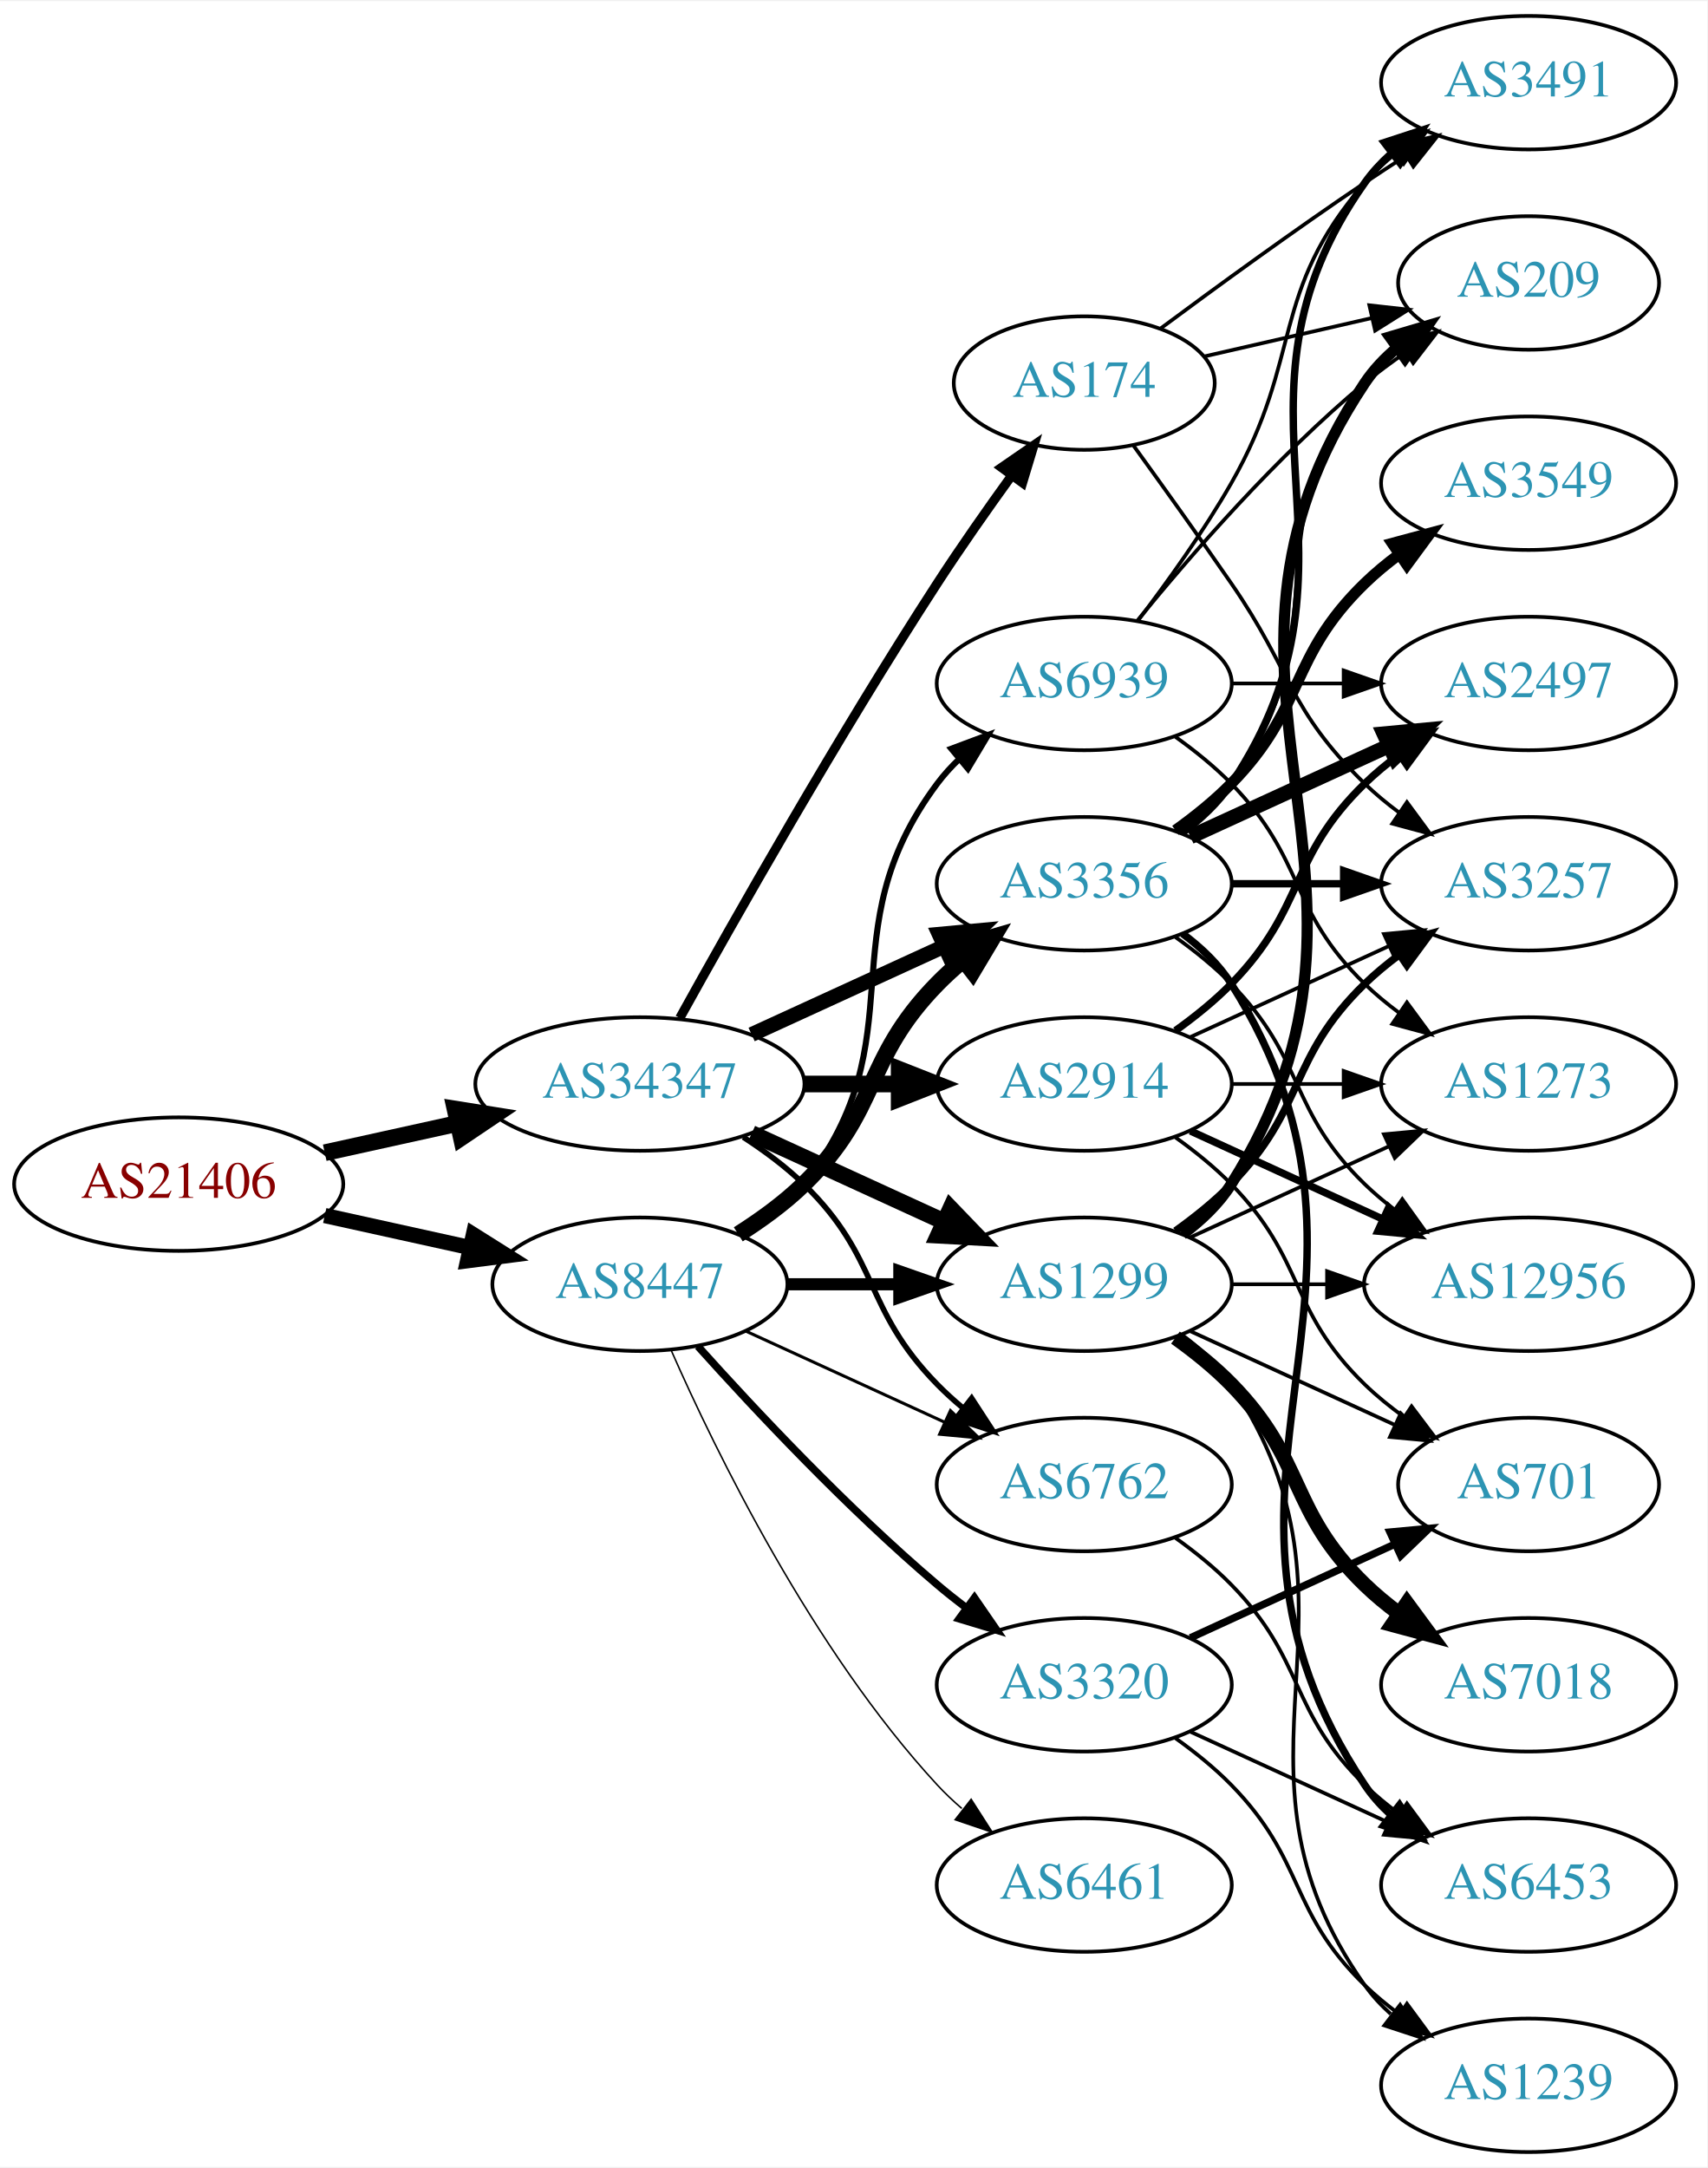
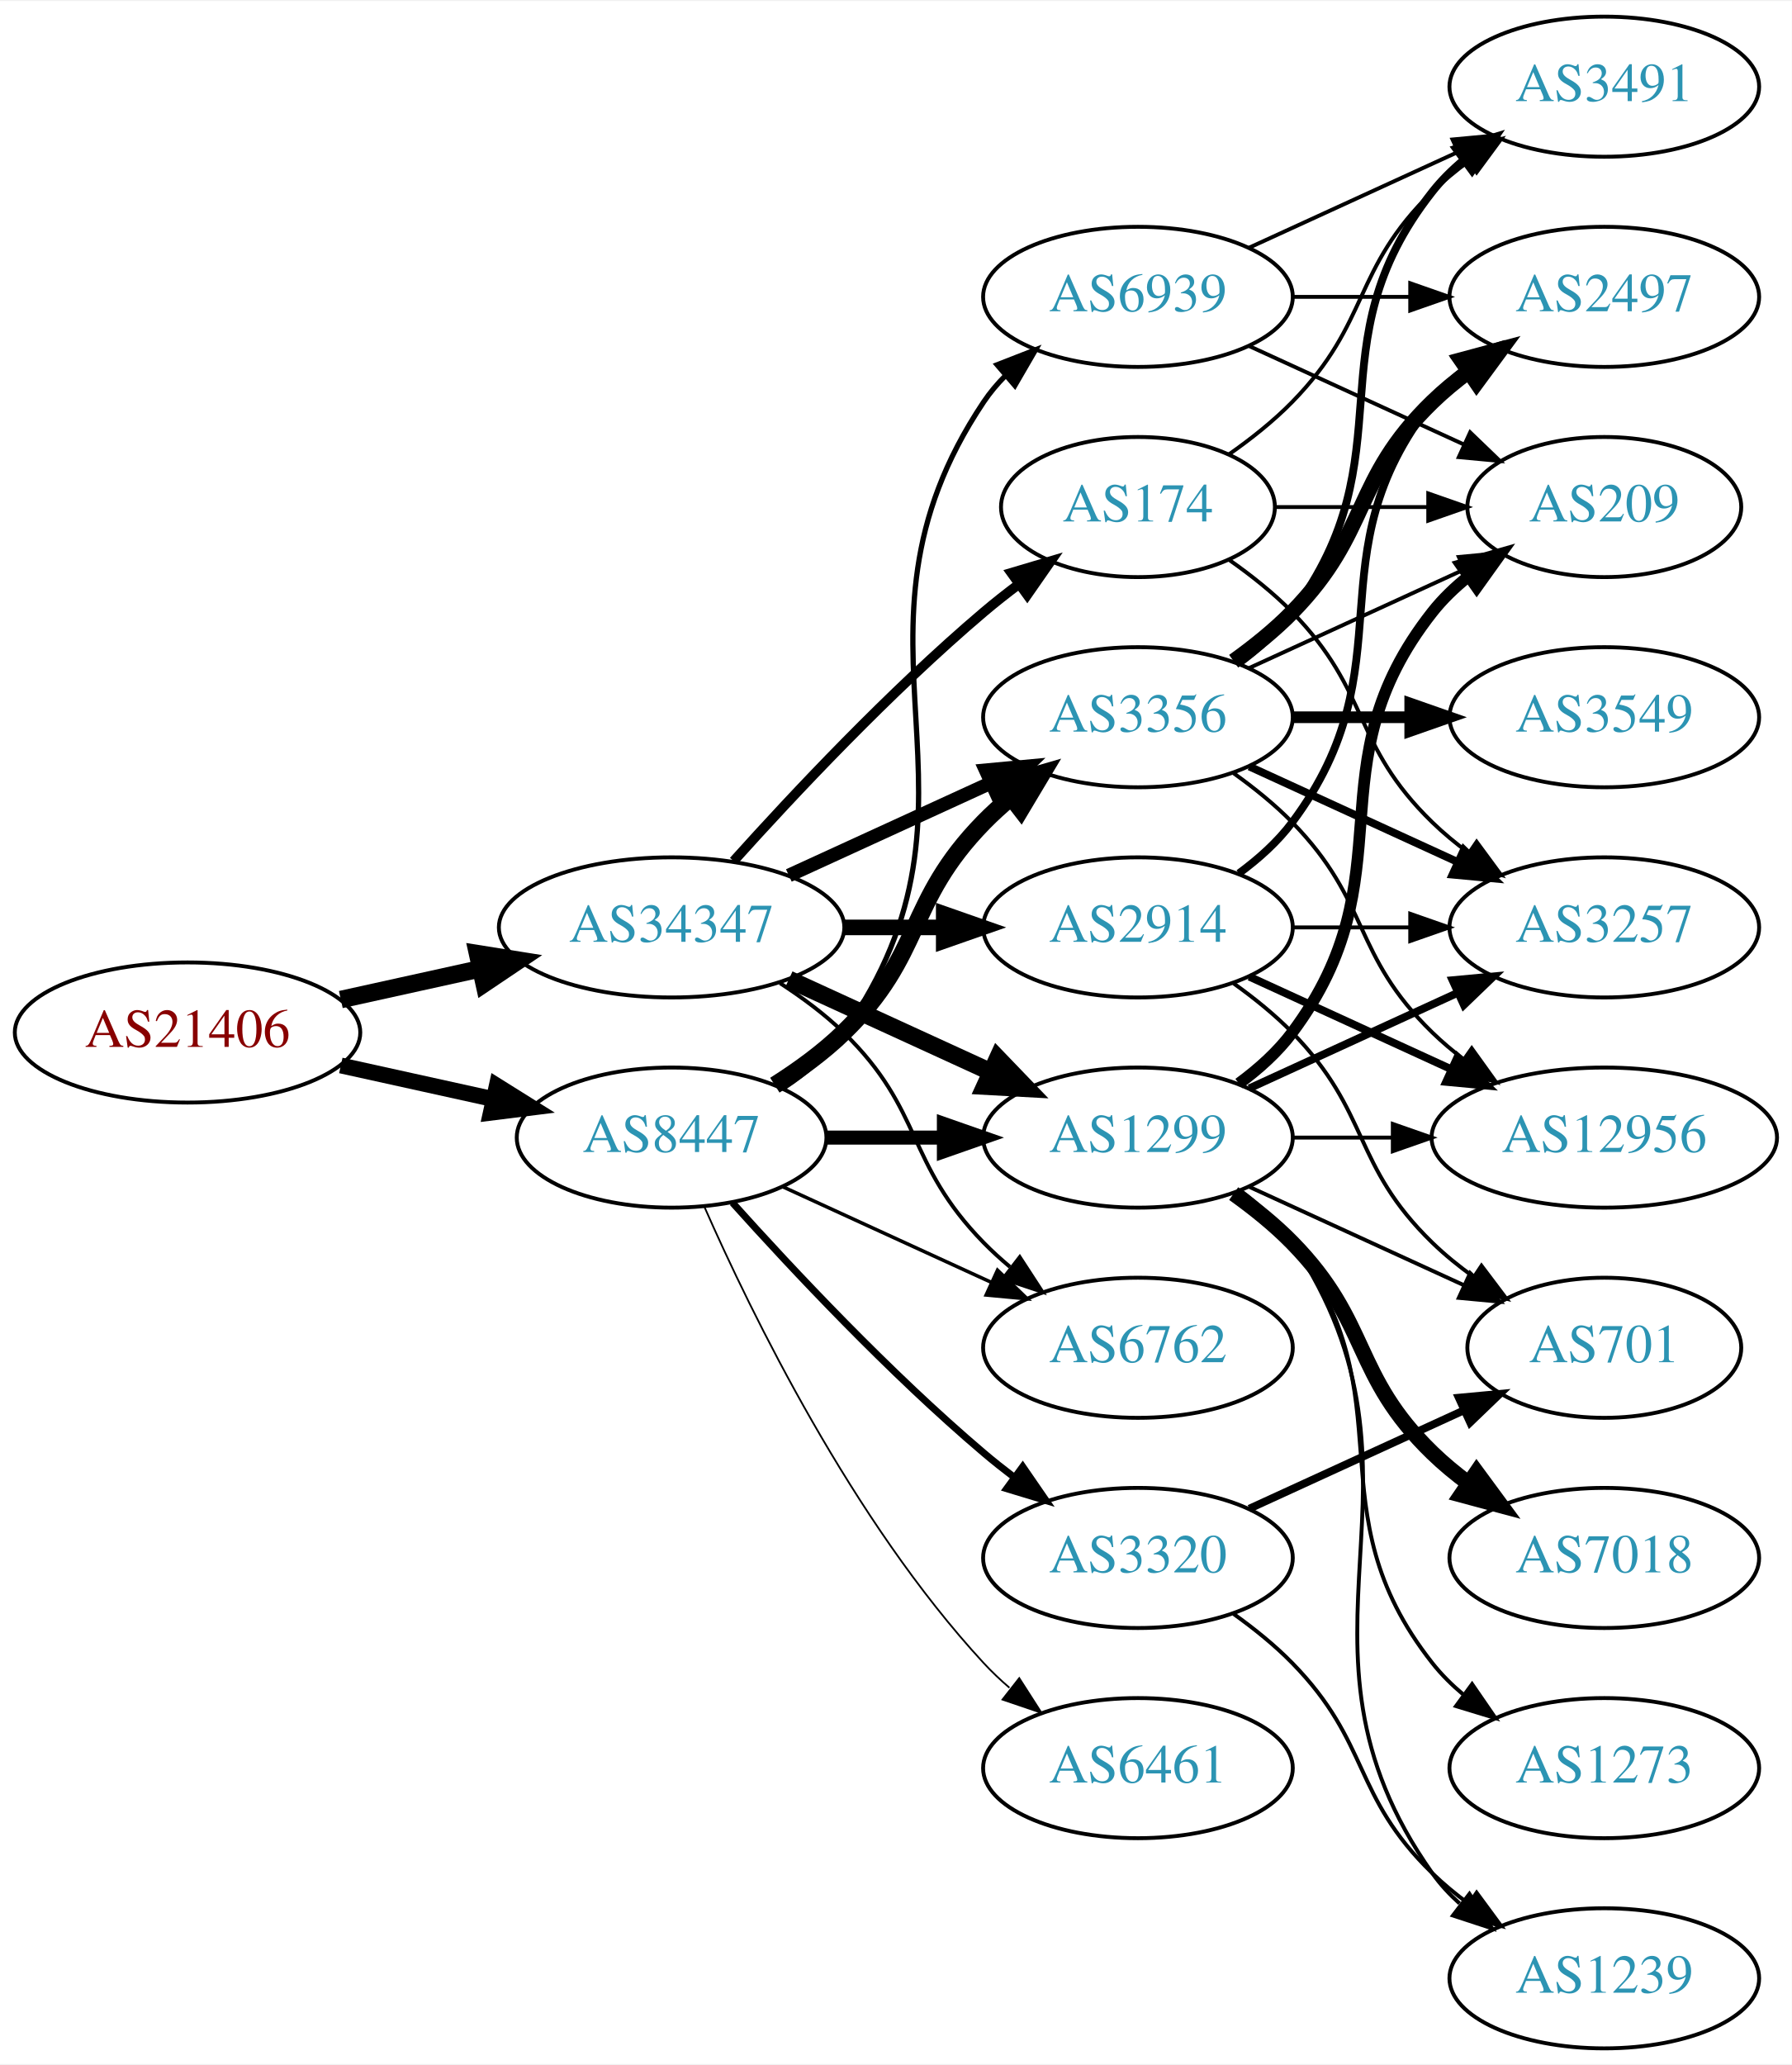
- <svg xmlns="http://www.w3.org/2000/svg" xmlns:xlink="http://www.w3.org/1999/xlink" width="460pt" height="584pt" viewBox="0.00 0.00 460.47 584.00">
-   <g id="graph0" class="graph" transform="scale(1 1) rotate(0) translate(4 580)">
-     <polygon fill="white" stroke="none" points="-4,4 -4,-580 456.469,-580 456.469,4 -4,4" />
+ <svg xmlns="http://www.w3.org/2000/svg" xmlns:xlink="http://www.w3.org/1999/xlink" width="460pt" height="530pt" viewBox="0.00 0.00 460.47 530.00">
+   <g id="graph0" class="graph" transform="scale(1 1) rotate(0) translate(4 526)">
+     <polygon fill="white" stroke="none" points="-4,4 -4,-526 456.469,-526 456.469,4 -4,4" />
    <g id="node1" class="node">
      <g id="a_node1">
        <a xlink:href="/asn/21406" xlink:title="AS21406 ~ D. Swarovski KG [AT]">
          <ellipse fill="#ffffff" stroke="black" cx="44.196" cy="-261" rx="44.393" ry="18" />
          <text text-anchor="middle" x="44.196" y="-257.3" font-family="Times,serif" font-size="14.00" fill="#880000">AS21406</text>
        </a>
      </g>
    </g>
    <g id="node2" class="node">
      <g id="a_node2">
        <a xlink:href="/asn/8447" xlink:title="AS8447 ~ A1 Telekom Austria AG [AT]">
          <ellipse fill="#ffffff" stroke="black" cx="168.588" cy="-234" rx="39.794" ry="18" />
          <text text-anchor="middle" x="168.588" y="-230.3" font-family="Times,serif" font-size="14.00" fill="#2c94b3">AS8447</text>
        </a>
      </g>
    </g>
    <g id="edge1" class="edge">
-       <path fill="none" stroke="black" stroke-width="4.103" d="M83.586,-252.531C95.977,-249.798 109.824,-246.743 122.644,-243.915" />
-       <polygon fill="black" stroke="black" stroke-width="4.103" points="123.667,-247.366 132.659,-241.705 122.12,-240.354 123.667,-247.366" />
+       <path fill="none" stroke="black" stroke-width="4.065" d="M83.586,-252.531C95.977,-249.798 109.824,-246.743 122.644,-243.915" />
+       <polygon fill="black" stroke="black" stroke-width="4.065" points="123.66,-247.333 132.659,-241.705 122.128,-240.387 123.66,-247.333" />
    </g>
    <g id="node3" class="node">
      <g id="a_node3">
        <a xlink:href="/asn/34347" xlink:title="AS34347 ~ Stadtwerke Hall in Tirol GmbH [AT]">
          <ellipse fill="#ffffff" stroke="black" cx="168.588" cy="-288" rx="44.393" ry="18" />
          <text text-anchor="middle" x="168.588" y="-284.3" font-family="Times,serif" font-size="14.00" fill="#2c94b3">AS34347</text>
        </a>
      </g>
    </g>
    <g id="edge2" class="edge">
      <path fill="none" stroke="black" stroke-width="4.5" d="M83.586,-269.469C94.978,-271.982 107.6,-274.767 119.525,-277.397" />
      <polygon fill="black" stroke="black" stroke-width="4.5" points="118.721,-281.252 129.335,-279.561 120.418,-273.562 118.721,-281.252" />
    </g>
    <g id="node4" class="node">
      <g id="a_node4">
        <a xlink:href="/asn/3356" xlink:title="AS3356 ~ Level 3 Parent, LLC [US]">
          <ellipse fill="#ffffff" stroke="black" cx="288.431" cy="-342" rx="39.794" ry="18" />
          <text text-anchor="middle" x="288.431" y="-338.3" font-family="Times,serif" font-size="14.00" fill="#2c94b3">AS3356</text>
        </a>
      </g>
    </g>
    <g id="edge3" class="edge">
      <path fill="none" stroke="black" stroke-width="4.5" d="M195.117,-247.462C201.28,-251.362 207.582,-255.948 212.784,-261 233.478,-281.094 228.612,-294.383 248.784,-315 250.877,-317.139 253.161,-319.218 255.537,-321.21" />
      <polygon fill="black" stroke="black" stroke-width="4.5" points="253.513,-324.621 263.837,-327.611 258.323,-318.386 253.513,-324.621" />
    </g>
    <g id="node5" class="node">
      <g id="a_node5">
        <a xlink:href="/asn/1299" xlink:title="AS1299 ~ Telia Carrier [EU]">
          <ellipse fill="#ffffff" stroke="black" cx="288.431" cy="-234" rx="39.794" ry="18" />
          <text text-anchor="middle" x="288.431" y="-230.3" font-family="Times,serif" font-size="14.00" fill="#2c94b3">AS1299</text>
        </a>
      </g>
    </g>
    <g id="edge4" class="edge">
-       <path fill="none" stroke="black" stroke-width="3.273" d="M208.501,-234C218.054,-234 228.404,-234 238.367,-234" />
-       <polygon fill="black" stroke="black" stroke-width="3.273" points="238.559,-237.5 248.559,-234 238.559,-230.5 238.559,-237.5" />
+       <path fill="none" stroke="black" stroke-width="3.6" d="M208.501,-234C218.054,-234 228.404,-234 238.367,-234" />
+       <polygon fill="black" stroke="black" stroke-width="3.6" points="238.559,-237.5 248.559,-234 238.559,-230.5 238.559,-237.5" />
    </g>
    <g id="node6" class="node">
      <g id="a_node6">
-         <a xlink:href="/asn/6762" xlink:title="AS6762 ~ TELECOM ITALIA SPARKLE S.p.A. [IT]">
-           <ellipse fill="#ffffff" stroke="black" cx="288.431" cy="-180" rx="39.794" ry="18" />
-           <text text-anchor="middle" x="288.431" y="-176.3" font-family="Times,serif" font-size="14.00" fill="#2c94b3">AS6762</text>
+         <a xlink:href="/asn/6461" xlink:title="AS6461 ~ Zayo Bandwidth [US]">
+           <ellipse fill="#ffffff" stroke="black" cx="288.431" cy="-72" rx="39.794" ry="18" />
+           <text text-anchor="middle" x="288.431" y="-68.3" font-family="Times,serif" font-size="14.00" fill="#2c94b3">AS6461</text>
        </a>
      </g>
    </g>
    <g id="edge5" class="edge">
-       <path fill="none" stroke="black" stroke-width="0.818" d="M197.217,-221.339C213.174,-214.027 233.445,-204.739 250.727,-196.819" />
-       <polygon fill="black" stroke="black" stroke-width="0.818" points="252.342,-199.929 259.975,-192.581 249.426,-193.565 252.342,-199.929" />
+       <path fill="none" stroke="black" stroke-width="0.45" d="M177.004,-216.239C189.072,-188.817 215.044,-135.527 248.784,-99 250.815,-96.802 253.054,-94.681 255.4,-92.66" />
+       <polygon fill="black" stroke="black" stroke-width="0.45" points="257.927,-95.126 263.644,-86.206 253.612,-89.614 257.927,-95.126" />
    </g>
    <g id="node7" class="node">
      <g id="a_node7">
        <a xlink:href="/asn/3320" xlink:title="AS3320 ~ DTAG [DE]">
          <ellipse fill="#ffffff" stroke="black" cx="288.431" cy="-126" rx="39.794" ry="18" />
          <text text-anchor="middle" x="288.431" y="-122.3" font-family="Times,serif" font-size="14.00" fill="#2c94b3">AS3320</text>
        </a>
      </g>
    </g>
    <g id="edge6" class="edge">
-       <path fill="none" stroke="black" stroke-width="2.045" d="M184.234,-217.275C199.535,-200.235 224.632,-173.477 248.784,-153 251.281,-150.883 253.942,-148.768 256.653,-146.707" />
-       <polygon fill="black" stroke="black" stroke-width="2.045" points="258.819,-149.459 264.83,-140.734 254.69,-143.806 258.819,-149.459" />
+       <path fill="none" stroke="black" stroke-width="1.8" d="M184.234,-217.275C199.535,-200.235 224.632,-173.477 248.784,-153 251.281,-150.883 253.942,-148.768 256.653,-146.707" />
+       <polygon fill="black" stroke="black" stroke-width="1.8" points="258.819,-149.459 264.83,-140.734 254.69,-143.806 258.819,-149.459" />
    </g>
    <g id="node8" class="node">
      <g id="a_node8">
-         <a xlink:href="/asn/6461" xlink:title="AS6461 ~ Zayo Bandwidth [US]">
-           <ellipse fill="#ffffff" stroke="black" cx="288.431" cy="-72" rx="39.794" ry="18" />
-           <text text-anchor="middle" x="288.431" y="-68.3" font-family="Times,serif" font-size="14.00" fill="#2c94b3">AS6461</text>
+         <a xlink:href="/asn/6762" xlink:title="AS6762 ~ TELECOM ITALIA SPARKLE S.p.A. [IT]">
+           <ellipse fill="#ffffff" stroke="black" cx="288.431" cy="-180" rx="39.794" ry="18" />
+           <text text-anchor="middle" x="288.431" y="-176.3" font-family="Times,serif" font-size="14.00" fill="#2c94b3">AS6762</text>
        </a>
      </g>
    </g>
    <g id="edge7" class="edge">
-       <path fill="none" stroke="black" stroke-width="0.409" d="M177.004,-216.239C189.072,-188.817 215.044,-135.527 248.784,-99 250.815,-96.802 253.054,-94.681 255.4,-92.66" />
-       <polygon fill="black" stroke="black" stroke-width="0.409" points="257.927,-95.126 263.644,-86.206 253.612,-89.614 257.927,-95.126" />
+       <path fill="none" stroke="black" stroke-width="0.9" d="M197.217,-221.339C213.174,-214.027 233.445,-204.739 250.727,-196.819" />
+       <polygon fill="black" stroke="black" stroke-width="0.9" points="252.342,-199.929 259.975,-192.581 249.426,-193.565 252.342,-199.929" />
    </g>
    <g id="node9" class="node">
      <g id="a_node9">
        <a xlink:href="/asn/6939" xlink:title="AS6939 ~ Hurricane Electric LLC [US]">
-           <ellipse fill="#ffffff" stroke="black" cx="288.431" cy="-396" rx="39.794" ry="18" />
-           <text text-anchor="middle" x="288.431" y="-392.3" font-family="Times,serif" font-size="14.00" fill="#2c94b3">AS6939</text>
+           <ellipse fill="#ffffff" stroke="black" cx="288.431" cy="-450" rx="39.794" ry="18" />
+           <text text-anchor="middle" x="288.431" y="-446.3" font-family="Times,serif" font-size="14.00" fill="#2c94b3">AS6939</text>
        </a>
      </g>
    </g>
    <g id="edge8" class="edge">
-       <path fill="none" stroke="black" stroke-width="1.636" d="M196.56,-246.855C202.548,-250.72 208.408,-255.441 212.784,-261 244.083,-300.754 218.513,-328.458 248.784,-369 250.529,-371.336 252.536,-373.545 254.7,-375.617" />
-       <polygon fill="black" stroke="black" stroke-width="1.636" points="252.577,-378.405 262.5,-382.118 257.059,-373.027 252.577,-378.405" />
-     </g>
-     <g id="edge27" class="edge">
-       <path fill="none" stroke="black" stroke-width="4" d="M198.718,-301.348C214.329,-308.502 233.727,-317.391 250.399,-325.03" />
-       <polygon fill="black" stroke="black" stroke-width="4" points="249.302,-328.378 259.851,-329.362 252.218,-322.014 249.302,-328.378" />
-     </g>
-     <g id="edge29" class="edge">
+       <path fill="none" stroke="black" stroke-width="1.35" d="M197.422,-246.838C203.236,-250.661 208.802,-255.367 212.784,-261 255.364,-321.225 207.76,-361.706 248.784,-423 250.406,-425.423 252.325,-427.695 254.427,-429.81" />
+       <polygon fill="black" stroke="black" stroke-width="1.35" points="252.24,-432.546 262.112,-436.393 256.794,-427.229 252.24,-432.546" />
+     </g>
+     <g id="edge28" class="edge">
+       <path fill="none" stroke="black" stroke-width="3.5" d="M198.718,-301.348C214.329,-308.502 233.727,-317.391 250.399,-325.03" />
+       <polygon fill="black" stroke="black" stroke-width="3.5" points="249.302,-328.378 259.851,-329.362 252.218,-322.014 249.302,-328.378" />
+     </g>
+     <g id="edge24" class="edge">
      <path fill="none" stroke="black" stroke-width="4.5" d="M198.718,-274.652C214.329,-267.498 233.727,-258.609 250.399,-250.97" />
      <polygon fill="black" stroke="black" stroke-width="4.5" points="252.4,-254.384 259.851,-246.638 249.119,-247.225 252.4,-254.384" />
    </g>
-     <g id="edge30" class="edge">
-       <path fill="none" stroke="black" stroke-width="1.5" d="M196.472,-273.671C202.196,-269.964 207.962,-265.682 212.784,-261 233.478,-240.906 228.612,-227.617 248.784,-207 250.877,-204.861 253.161,-202.782 255.537,-200.79" />
-       <polygon fill="black" stroke="black" stroke-width="1.5" points="258.056,-203.268 263.837,-194.389 253.781,-197.725 258.056,-203.268" />
-     </g>
-     <g id="node21" class="node">
-       <g id="a_node21">
+     <g id="edge27" class="edge">
+       <path fill="none" stroke="black" d="M196.472,-273.671C202.196,-269.964 207.962,-265.682 212.784,-261 233.478,-240.906 228.612,-227.617 248.784,-207 250.877,-204.861 253.161,-202.782 255.537,-200.79" />
+       <polygon fill="black" stroke="black" points="258.056,-203.268 263.837,-194.389 253.781,-197.725 258.056,-203.268" />
+     </g>
+     <g id="node20" class="node">
+       <g id="a_node20">
        <a xlink:href="/asn/2914" xlink:title="AS2914 ~ NTT America, Inc. [US]">
          <ellipse fill="#ffffff" stroke="black" cx="288.431" cy="-288" rx="39.794" ry="18" />
          <text text-anchor="middle" x="288.431" y="-284.3" font-family="Times,serif" font-size="14.00" fill="#2c94b3">AS2914</text>
        </a>
      </g>
    </g>
+     <g id="edge25" class="edge">
+       <path fill="none" stroke="black" stroke-width="4" d="M212.799,-288C221.112,-288 229.875,-288 238.357,-288" />
+       <polygon fill="black" stroke="black" stroke-width="4" points="238.516,-291.5 248.516,-288 238.516,-284.5 238.516,-291.5" />
+     </g>
+     <g id="node21" class="node">
+       <g id="a_node21">
+         <a xlink:href="/asn/174" xlink:title="AS174 ~ Cogent Communications [US]">
+           <ellipse fill="#ffffff" stroke="black" cx="288.431" cy="-396" rx="35.194" ry="18" />
+           <text text-anchor="middle" x="288.431" y="-392.3" font-family="Times,serif" font-size="14.00" fill="#2c94b3">AS174</text>
+         </a>
+       </g>
+     </g>
    <g id="edge26" class="edge">
-       <path fill="none" stroke="black" stroke-width="4.5" d="M212.799,-288C221.112,-288 229.875,-288 238.357,-288" />
-       <polygon fill="black" stroke="black" stroke-width="4.5" points="238.516,-291.938 248.516,-288 238.516,-284.063 238.516,-291.938" />
-     </g>
-     <g id="node22" class="node">
-       <g id="a_node22">
-         <a xlink:href="/asn/174" xlink:title="AS174 ~ Cogent Communications [US]">
-           <ellipse fill="#ffffff" stroke="black" cx="288.431" cy="-477" rx="35.194" ry="18" />
-           <text text-anchor="middle" x="288.431" y="-473.3" font-family="Times,serif" font-size="14.00" fill="#2c94b3">AS174</text>
-         </a>
-       </g>
-     </g>
-     <g id="edge28" class="edge">
-       <path fill="none" stroke="black" stroke-width="2.5" d="M179.341,-305.783C193.817,-331.901 222.15,-381.977 248.784,-423 255.064,-432.672 262.337,-443.031 268.868,-452.062" />
-       <polygon fill="black" stroke="black" stroke-width="2.5" points="266.122,-454.237 274.846,-460.249 271.775,-450.109 266.122,-454.237" />
+       <path fill="none" stroke="black" stroke-width="2.5" d="M184.521,-305.044C199.847,-322.097 224.782,-348.65 248.784,-369 251.637,-371.418 254.702,-373.833 257.813,-376.169" />
+       <polygon fill="black" stroke="black" stroke-width="2.5" points="255.886,-379.095 266.041,-382.116 259.986,-373.422 255.886,-379.095" />
    </g>
    <g id="node10" class="node">
      <g id="a_node10">
-         <a xlink:href="/asn/6453" xlink:title="AS6453 ~ TATA COMMUNICATIONS (AMERICA) INC [US]">
-           <ellipse fill="#ffffff" stroke="black" cx="408.273" cy="-72" rx="39.794" ry="18" />
-           <text text-anchor="middle" x="408.273" y="-68.3" font-family="Times,serif" font-size="14.00" fill="#2c94b3">AS6453</text>
+         <a xlink:href="/asn/2497" xlink:title="AS2497 ~ Internet Initiative Japan Inc. [JP]">
+           <ellipse fill="#ffffff" stroke="black" cx="408.273" cy="-450" rx="39.794" ry="18" />
+           <text text-anchor="middle" x="408.273" y="-446.3" font-family="Times,serif" font-size="14.00" fill="#2c94b3">AS2497</text>
        </a>
      </g>
    </g>
    <g id="edge9" class="edge">
-       <path fill="none" stroke="black" stroke-width="2" d="M314.957,-328.528C320.002,-324.777 324.757,-320.26 328.077,-315 380.027,-232.7 310.039,-179.944 364.077,-99 365.992,-96.131 368.326,-93.51 370.907,-91.128" />
-       <polygon fill="black" stroke="black" stroke-width="2" points="373.458,-93.579 379.219,-84.687 369.171,-88.046 373.458,-93.579" />
+       <path fill="none" stroke="black" stroke-width="4" d="M313.025,-356.389C318.281,-360.148 323.613,-364.437 328.077,-369 348.25,-389.617 343.384,-402.906 364.077,-423 366.922,-425.763 370.096,-428.386 373.396,-430.834" />
+       <polygon fill="black" stroke="black" stroke-width="4" points="371.513,-433.786 381.744,-436.538 375.462,-428.006 371.513,-433.786" />
    </g>
    <g id="node11" class="node">
      <g id="a_node11">
-         <a xlink:href="/asn/3257" xlink:title="AS3257 ~ GTT [DE]">
-           <ellipse fill="#ffffff" stroke="black" cx="408.273" cy="-342" rx="39.794" ry="18" />
-           <text text-anchor="middle" x="408.273" y="-338.3" font-family="Times,serif" font-size="14.00" fill="#2c94b3">AS3257</text>
+         <a xlink:href="/asn/3491" xlink:title="AS3491 ~ PCCW Global, Inc. [US]">
+           <ellipse fill="#ffffff" stroke="black" cx="408.273" cy="-504" rx="39.794" ry="18" />
+           <text text-anchor="middle" x="408.273" y="-500.3" font-family="Times,serif" font-size="14.00" fill="#2c94b3">AS3491</text>
        </a>
      </g>
    </g>
    <g id="edge10" class="edge">
-       <path fill="none" stroke="black" stroke-width="2" d="M328.343,-342C337.897,-342 348.246,-342 358.209,-342" />
-       <polygon fill="black" stroke="black" stroke-width="2" points="358.402,-345.5 368.402,-342 358.402,-338.5 358.402,-345.5" />
+       <path fill="none" stroke="black" stroke-width="2" d="M314.362,-355.882C319.438,-359.611 324.356,-364.016 328.077,-369 358.349,-409.542 332.779,-437.246 364.077,-477 366.402,-479.953 369.146,-482.67 372.105,-485.147" />
+       <polygon fill="black" stroke="black" stroke-width="2" points="370.165,-488.064 380.302,-491.145 374.298,-482.415 370.165,-488.064" />
    </g>
    <g id="node12" class="node">
      <g id="a_node12">
+         <a xlink:href="/asn/3549" xlink:title="AS3549 ~ Level 3 Parent, LLC [US]">
+           <ellipse fill="#ffffff" stroke="black" cx="408.273" cy="-342" rx="39.794" ry="18" />
+           <text text-anchor="middle" x="408.273" y="-338.3" font-family="Times,serif" font-size="14.00" fill="#2c94b3">AS3549</text>
+         </a>
+       </g>
+     </g>
+     <g id="edge11" class="edge">
+       <path fill="none" stroke="black" stroke-width="3" d="M328.343,-342C337.897,-342 348.246,-342 358.209,-342" />
+       <polygon fill="black" stroke="black" stroke-width="3" points="358.402,-345.5 368.402,-342 358.402,-338.5 358.402,-345.5" />
+     </g>
+     <g id="node13" class="node">
+       <g id="a_node13">
+         <a xlink:href="/asn/3257" xlink:title="AS3257 ~ GTT [DE]">
+           <ellipse fill="#ffffff" stroke="black" cx="408.273" cy="-288" rx="39.794" ry="18" />
+           <text text-anchor="middle" x="408.273" y="-284.3" font-family="Times,serif" font-size="14.00" fill="#2c94b3">AS3257</text>
+         </a>
+       </g>
+     </g>
+     <g id="edge12" class="edge">
+       <path fill="none" stroke="black" stroke-width="2" d="M317.06,-329.339C333.017,-322.027 353.287,-312.739 370.57,-304.819" />
+       <polygon fill="black" stroke="black" stroke-width="2" points="372.185,-307.929 379.818,-300.581 369.269,-301.565 372.185,-307.929" />
+     </g>
+     <g id="node14" class="node">
+       <g id="a_node14">
+         <a xlink:href="/asn/209" xlink:title="AS209 ~ CenturyLink Communications, LLC [US]">
+           <ellipse fill="#ffffff" stroke="black" cx="408.273" cy="-396" rx="35.194" ry="18" />
+           <text text-anchor="middle" x="408.273" y="-392.3" font-family="Times,serif" font-size="14.00" fill="#2c94b3">AS209</text>
+         </a>
+       </g>
+     </g>
+     <g id="edge13" class="edge">
+       <path fill="none" stroke="black" d="M317.06,-354.661C333.476,-362.183 354.457,-371.798 372.054,-379.861" />
+       <polygon fill="black" stroke="black" points="370.883,-383.174 381.432,-384.158 373.799,-376.811 370.883,-383.174" />
+     </g>
+     <g id="node15" class="node">
+       <g id="a_node15">
        <a xlink:href="/asn/12956" xlink:title="AS12956 ~ TELXIUS [ES]">
          <ellipse fill="#ffffff" stroke="black" cx="408.273" cy="-234" rx="44.393" ry="18" />
          <text text-anchor="middle" x="408.273" y="-230.3" font-family="Times,serif" font-size="14.00" fill="#2c94b3">AS12956</text>
        </a>
      </g>
    </g>
-     <g id="edge11" class="edge">
+     <g id="edge14" class="edge">
      <path fill="none" stroke="black" d="M313.025,-327.611C318.281,-323.852 323.613,-319.563 328.077,-315 348.25,-294.383 343.384,-281.094 364.077,-261 366.564,-258.586 369.301,-256.278 372.154,-254.1" />
      <polygon fill="black" stroke="black" points="374.209,-256.934 380.39,-248.329 370.192,-251.202 374.209,-256.934" />
    </g>
-     <g id="node13" class="node">
-       <g id="a_node13">
-         <a xlink:href="/asn/3549" xlink:title="AS3549 ~ Level 3 Parent, LLC [US]">
-           <ellipse fill="#ffffff" stroke="black" cx="408.273" cy="-450" rx="39.794" ry="18" />
-           <text text-anchor="middle" x="408.273" y="-446.3" font-family="Times,serif" font-size="14.00" fill="#2c94b3">AS3549</text>
-         </a>
-       </g>
-     </g>
-     <g id="edge12" class="edge">
-       <path fill="none" stroke="black" stroke-width="3" d="M313.025,-356.389C318.281,-360.148 323.613,-364.437 328.077,-369 348.25,-389.617 343.384,-402.906 364.077,-423 366.922,-425.763 370.096,-428.386 373.396,-430.834" />
-       <polygon fill="black" stroke="black" stroke-width="3" points="371.513,-433.786 381.744,-436.538 375.462,-428.006 371.513,-433.786" />
-     </g>
-     <g id="node14" class="node">
-       <g id="a_node14">
-         <a xlink:href="/asn/2497" xlink:title="AS2497 ~ Internet Initiative Japan Inc. [JP]">
-           <ellipse fill="#ffffff" stroke="black" cx="408.273" cy="-396" rx="39.794" ry="18" />
-           <text text-anchor="middle" x="408.273" y="-392.3" font-family="Times,serif" font-size="14.00" fill="#2c94b3">AS2497</text>
-         </a>
-       </g>
-     </g>
-     <g id="edge13" class="edge">
-       <path fill="none" stroke="black" stroke-width="4" d="M317.06,-354.661C333.017,-361.973 353.287,-371.261 370.57,-379.181" />
-       <polygon fill="black" stroke="black" stroke-width="4" points="369.269,-382.435 379.818,-383.419 372.185,-376.071 369.269,-382.435" />
-     </g>
-     <g id="node15" class="node">
-       <g id="a_node15">
-         <a xlink:href="/asn/209" xlink:title="AS209 ~ CenturyLink Communications, LLC [US]">
-           <ellipse fill="#ffffff" stroke="black" cx="408.273" cy="-504" rx="35.194" ry="18" />
-           <text text-anchor="middle" x="408.273" y="-500.3" font-family="Times,serif" font-size="14.00" fill="#2c94b3">AS209</text>
-         </a>
-       </g>
-     </g>
-     <g id="edge14" class="edge">
-       <path fill="none" stroke="black" d="M314.362,-355.882C319.438,-359.611 324.356,-364.016 328.077,-369 358.349,-409.542 332.779,-437.246 364.077,-477 366.724,-480.361 369.912,-483.417 373.344,-486.161" />
-       <polygon fill="black" stroke="black" points="371.457,-489.113 381.651,-492 375.482,-483.386 371.457,-489.113" />
-     </g>
-     <g id="node16" class="node">
-       <g id="a_node16">
-         <a xlink:href="/asn/3491" xlink:title="AS3491 ~ PCCW Global, Inc. [US]">
-           <ellipse fill="#ffffff" stroke="black" cx="408.273" cy="-558" rx="39.794" ry="18" />
-           <text text-anchor="middle" x="408.273" y="-554.3" font-family="Times,serif" font-size="14.00" fill="#2c94b3">AS3491</text>
-         </a>
-       </g>
-     </g>
-     <g id="edge15" class="edge">
-       <path fill="none" stroke="black" stroke-width="2" d="M314.75,-355.607C319.806,-359.351 324.617,-363.831 328.077,-369 369.102,-430.294 321.498,-470.775 364.077,-531 366.068,-533.816 368.455,-536.401 371.071,-538.76" />
-       <polygon fill="black" stroke="black" stroke-width="2" points="369.371,-541.865 379.44,-545.162 373.624,-536.306 369.371,-541.865" />
-     </g>
-     <g id="edge19" class="edge">
-       <path fill="none" stroke="black" stroke-width="2" d="M313.025,-248.389C318.281,-252.148 323.613,-256.437 328.077,-261 348.25,-281.617 343.384,-294.906 364.077,-315 366.922,-317.763 370.096,-320.386 373.396,-322.834" />
-       <polygon fill="black" stroke="black" stroke-width="2" points="371.513,-325.786 381.744,-328.538 375.462,-320.006 371.513,-325.786" />
+     <g id="edge17" class="edge">
+       <path fill="none" stroke="black" stroke-width="2" d="M317.06,-246.661C333.017,-253.973 353.287,-263.261 370.57,-271.181" />
+       <polygon fill="black" stroke="black" stroke-width="2" points="369.269,-274.435 379.818,-275.419 372.185,-268.071 369.269,-274.435" />
+     </g>
+     <g id="edge18" class="edge">
+       <path fill="none" stroke="black" stroke-width="3" d="M314.362,-247.882C319.438,-251.611 324.356,-256.016 328.077,-261 358.349,-301.542 332.779,-329.246 364.077,-369 366.724,-372.361 369.912,-375.417 373.344,-378.161" />
+       <polygon fill="black" stroke="black" stroke-width="3" points="371.457,-381.113 381.651,-384 375.482,-375.386 371.457,-381.113" />
    </g>
    <g id="edge16" class="edge">
      <path fill="none" stroke="black" d="M328.343,-234C336.446,-234 345.121,-234 353.648,-234" />
      <polygon fill="black" stroke="black" points="353.925,-237.5 363.925,-234 353.925,-230.5 353.925,-237.5" />
    </g>
-     <g id="edge17" class="edge">
-       <path fill="none" stroke="black" stroke-width="3" d="M314.957,-247.472C320.002,-251.223 324.757,-255.74 328.077,-261 380.027,-343.3 310.039,-396.056 364.077,-477 366.453,-480.558 369.473,-483.736 372.809,-486.549" />
-       <polygon fill="black" stroke="black" stroke-width="3" points="370.854,-489.455 381.013,-492.462 374.947,-483.776 370.854,-489.455" />
-     </g>
-     <g id="node17" class="node">
-       <g id="a_node17">
+     <g id="node16" class="node">
+       <g id="a_node16">
        <a xlink:href="/asn/7018" xlink:title="AS7018 ~ AT&amp;T Services, Inc. [US]">
          <ellipse fill="#ffffff" stroke="black" cx="408.273" cy="-126" rx="39.794" ry="18" />
          <text text-anchor="middle" x="408.273" y="-122.3" font-family="Times,serif" font-size="14.00" fill="#2c94b3">AS7018</text>
        </a>
      </g>
    </g>
-     <g id="edge18" class="edge">
+     <g id="edge15" class="edge">
      <path fill="none" stroke="black" stroke-width="4" d="M313.025,-219.611C318.281,-215.852 323.613,-211.563 328.077,-207 348.25,-186.383 343.384,-173.094 364.077,-153 366.922,-150.237 370.096,-147.614 373.396,-145.166" />
      <polygon fill="black" stroke="black" stroke-width="4" points="375.462,-147.994 381.744,-139.462 371.513,-142.214 375.462,-147.994" />
    </g>
-     <g id="node18" class="node">
-       <g id="a_node18">
+     <g id="node17" class="node">
+       <g id="a_node17">
        <a xlink:href="/asn/1239" xlink:title="AS1239 ~ Sprint [US]">
          <ellipse fill="#ffffff" stroke="black" cx="408.273" cy="-18" rx="39.794" ry="18" />
          <text text-anchor="middle" x="408.273" y="-14.3" font-family="Times,serif" font-size="14.00" fill="#2c94b3">AS1239</text>
        </a>
      </g>
    </g>
-     <g id="edge20" class="edge">
+     <g id="edge19" class="edge">
      <path fill="none" stroke="black" d="M314.75,-220.393C319.806,-216.649 324.617,-212.169 328.077,-207 369.102,-145.706 321.498,-105.225 364.077,-45 366.068,-42.184 368.455,-39.599 371.071,-37.24" />
      <polygon fill="black" stroke="black" points="373.624,-39.694 379.44,-30.838 369.371,-34.135 373.624,-39.694" />
+     </g>
+     <g id="node18" class="node">
+       <g id="a_node18">
+         <a xlink:href="/asn/701" xlink:title="AS701 ~ UUNET [US]">
+           <ellipse fill="#ffffff" stroke="black" cx="408.273" cy="-180" rx="35.194" ry="18" />
+           <text text-anchor="middle" x="408.273" y="-176.3" font-family="Times,serif" font-size="14.00" fill="#2c94b3">AS701</text>
+         </a>
+       </g>
+     </g>
+     <g id="edge20" class="edge">
+       <path fill="none" stroke="black" d="M317.06,-221.339C333.476,-213.817 354.457,-204.202 372.054,-196.139" />
+       <polygon fill="black" stroke="black" points="373.799,-199.189 381.432,-191.842 370.883,-192.826 373.799,-199.189" />
    </g>
    <g id="node19" class="node">
      <g id="a_node19">
        <a xlink:href="/asn/1273" xlink:title="AS1273 ~ Vodafone Group PLC [EU]">
-           <ellipse fill="#ffffff" stroke="black" cx="408.273" cy="-288" rx="39.794" ry="18" />
-           <text text-anchor="middle" x="408.273" y="-284.3" font-family="Times,serif" font-size="14.00" fill="#2c94b3">AS1273</text>
+           <ellipse fill="#ffffff" stroke="black" cx="408.273" cy="-72" rx="39.794" ry="18" />
+           <text text-anchor="middle" x="408.273" y="-68.3" font-family="Times,serif" font-size="14.00" fill="#2c94b3">AS1273</text>
        </a>
      </g>
    </g>
    <g id="edge21" class="edge">
-       <path fill="none" stroke="black" d="M317.06,-246.661C333.017,-253.973 353.287,-263.261 370.57,-271.181" />
-       <polygon fill="black" stroke="black" points="369.269,-274.435 379.818,-275.419 372.185,-268.071 369.269,-274.435" />
-     </g>
-     <g id="node20" class="node">
-       <g id="a_node20">
-         <a xlink:href="/asn/701" xlink:title="AS701 ~ UUNET [US]">
-           <ellipse fill="#ffffff" stroke="black" cx="408.273" cy="-180" rx="35.194" ry="18" />
-           <text text-anchor="middle" x="408.273" y="-176.3" font-family="Times,serif" font-size="14.00" fill="#2c94b3">AS701</text>
-         </a>
-       </g>
+       <path fill="none" stroke="black" d="M314.362,-220.118C319.438,-216.389 324.356,-211.984 328.077,-207 358.349,-166.458 332.779,-138.754 364.077,-99 366.402,-96.047 369.146,-93.33 372.105,-90.853" />
+       <polygon fill="black" stroke="black" points="374.298,-93.585 380.302,-84.855 370.165,-87.936 374.298,-93.585" />
    </g>
    <g id="edge22" class="edge">
-       <path fill="none" stroke="black" d="M317.06,-221.339C333.476,-213.817 354.457,-204.202 372.054,-196.139" />
-       <polygon fill="black" stroke="black" points="373.799,-199.189 381.432,-191.842 370.883,-192.826 373.799,-199.189" />
-     </g>
-     <g id="edge39" class="edge">
-       <path fill="none" stroke="black" d="M313.025,-165.611C318.281,-161.852 323.613,-157.563 328.077,-153 348.25,-132.383 343.384,-119.094 364.077,-99 366.922,-96.237 370.096,-93.614 373.396,-91.166" />
-       <polygon fill="black" stroke="black" points="375.462,-93.993 381.744,-85.462 371.513,-88.214 375.462,-93.993" />
-     </g>
-     <g id="edge25" class="edge">
-       <path fill="none" stroke="black" d="M317.06,-113.339C333.017,-106.027 353.287,-96.739 370.57,-88.819" />
-       <polygon fill="black" stroke="black" points="372.185,-91.929 379.818,-84.581 369.269,-85.565 372.185,-91.929" />
-     </g>
-     <g id="edge24" class="edge">
      <path fill="none" stroke="black" d="M313.025,-111.611C318.281,-107.852 323.613,-103.563 328.077,-99 348.25,-78.383 343.384,-65.094 364.077,-45 366.922,-42.237 370.096,-39.614 373.396,-37.166" />
      <polygon fill="black" stroke="black" points="375.462,-39.993 381.744,-31.462 371.513,-34.214 375.462,-39.993" />
    </g>
    <g id="edge23" class="edge">
      <path fill="none" stroke="black" stroke-width="2" d="M317.06,-138.661C333.476,-146.183 354.457,-155.798 372.054,-163.861" />
      <polygon fill="black" stroke="black" stroke-width="2" points="370.883,-167.174 381.432,-168.158 373.799,-160.811 370.883,-167.174" />
    </g>
-     <g id="edge40" class="edge">
-       <path fill="none" stroke="black" d="M328.343,-396C337.897,-396 348.246,-396 358.209,-396" />
-       <polygon fill="black" stroke="black" points="358.402,-399.5 368.402,-396 358.402,-392.5 358.402,-399.5" />
-     </g>
-     <g id="edge41" class="edge">
-       <path fill="none" stroke="black" d="M302.85,-413.065C316.964,-430.375 340.379,-457.345 364.077,-477 367.54,-479.872 371.333,-482.669 375.187,-485.308" />
-       <polygon fill="black" stroke="black" points="373.33,-488.275 383.62,-490.797 377.149,-482.408 373.33,-488.275" />
-     </g>
-     <g id="edge42" class="edge">
-       <path fill="none" stroke="black" d="M302.892,-412.913C310.785,-423.27 320.634,-436.992 328.077,-450 347.642,-484.194 338.243,-501.258 364.077,-531 366.542,-533.838 369.379,-536.477 372.397,-538.906" />
-       <polygon fill="black" stroke="black" points="370.507,-541.858 380.675,-544.836 374.583,-536.167 370.507,-541.858" />
-     </g>
-     <g id="edge43" class="edge">
-       <path fill="none" stroke="black" d="M313.025,-381.611C318.281,-377.852 323.613,-373.563 328.077,-369 348.25,-348.383 343.384,-335.094 364.077,-315 366.922,-312.237 370.096,-309.614 373.396,-307.166" />
-       <polygon fill="black" stroke="black" points="375.462,-309.994 381.744,-301.462 371.513,-304.214 375.462,-309.994" />
+     <g id="edge36" class="edge">
+       <path fill="none" stroke="black" d="M328.343,-450C337.897,-450 348.246,-450 358.209,-450" />
+       <polygon fill="black" stroke="black" points="358.402,-453.5 368.402,-450 358.402,-446.5 358.402,-453.5" />
    </g>
    <g id="edge37" class="edge">
-       <path fill="none" stroke="black" d="M317.06,-300.661C333.017,-307.973 353.287,-317.261 370.57,-325.181" />
-       <polygon fill="black" stroke="black" points="369.269,-328.435 379.818,-329.419 372.185,-322.071 369.269,-328.435" />
-     </g>
-     <g id="edge36" class="edge">
+       <path fill="none" stroke="black" d="M317.06,-462.661C333.017,-469.973 353.287,-479.261 370.57,-487.181" />
+       <polygon fill="black" stroke="black" points="369.269,-490.435 379.818,-491.419 372.185,-484.071 369.269,-490.435" />
+     </g>
+     <g id="edge38" class="edge">
+       <path fill="none" stroke="black" d="M317.06,-437.339C333.476,-429.817 354.457,-420.202 372.054,-412.139" />
+       <polygon fill="black" stroke="black" points="373.799,-415.189 381.432,-407.842 370.883,-408.826 373.799,-415.189" />
+     </g>
+     <g id="edge32" class="edge">
+       <path fill="none" stroke="black" stroke-width="2" d="M314.362,-301.882C319.438,-305.611 324.356,-310.016 328.077,-315 358.349,-355.542 332.779,-383.246 364.077,-423 366.402,-425.953 369.146,-428.67 372.105,-431.147" />
+       <polygon fill="black" stroke="black" stroke-width="2" points="370.165,-434.064 380.302,-437.145 374.298,-428.415 370.165,-434.064" />
+     </g>
+     <g id="edge31" class="edge">
+       <path fill="none" stroke="black" d="M328.343,-288C337.897,-288 348.246,-288 358.209,-288" />
+       <polygon fill="black" stroke="black" points="358.402,-291.5 368.402,-288 358.402,-284.5 358.402,-291.5" />
+     </g>
+     <g id="edge30" class="edge">
      <path fill="none" stroke="black" stroke-width="2" d="M317.06,-275.339C332.557,-268.238 352.124,-259.272 369.071,-251.506" />
      <polygon fill="black" stroke="black" stroke-width="2" points="370.54,-254.683 378.173,-247.335 367.624,-248.319 370.54,-254.683" />
    </g>
-     <g id="edge35" class="edge">
-       <path fill="none" stroke="black" stroke-width="2" d="M313.025,-302.389C318.281,-306.148 323.613,-310.437 328.077,-315 348.25,-335.617 343.384,-348.906 364.077,-369 366.922,-371.763 370.096,-374.386 373.396,-376.834" />
-       <polygon fill="black" stroke="black" stroke-width="2" points="371.513,-379.786 381.744,-382.538 375.462,-374.006 371.513,-379.786" />
-     </g>
-     <g id="edge38" class="edge">
-       <path fill="none" stroke="black" d="M328.343,-288C337.897,-288 348.246,-288 358.209,-288" />
-       <polygon fill="black" stroke="black" points="358.402,-291.5 368.402,-288 358.402,-284.5 358.402,-291.5" />
-     </g>
-     <g id="edge34" class="edge">
+     <g id="edge29" class="edge">
      <path fill="none" stroke="black" d="M313.025,-273.611C318.281,-269.852 323.613,-265.563 328.077,-261 348.25,-240.383 343.384,-227.094 364.077,-207 367.305,-203.866 370.956,-200.911 374.734,-198.188" />
      <polygon fill="black" stroke="black" points="376.713,-201.075 383.094,-192.617 372.832,-195.25 376.713,-201.075" />
    </g>
-     <g id="edge32" class="edge">
-       <path fill="none" stroke="black" d="M301.76,-460.078C309.423,-449.486 319.427,-435.52 328.077,-423 344.473,-399.269 343.384,-389.094 364.077,-369 366.922,-366.237 370.096,-363.614 373.396,-361.166" />
-       <polygon fill="black" stroke="black" points="375.462,-363.994 381.744,-355.462 371.513,-358.214 375.462,-363.994" />
-     </g>
    <g id="edge33" class="edge">
-       <path fill="none" stroke="black" d="M320.701,-484.165C334.551,-487.338 351.038,-491.115 365.889,-494.518" />
-       <polygon fill="black" stroke="black" points="365.328,-497.98 375.857,-496.802 366.891,-491.157 365.328,-497.98" />
-     </g>
-     <g id="edge31" class="edge">
-       <path fill="none" stroke="black" d="M309.132,-491.81C324.035,-502.875 345.103,-518.228 364.077,-531 367.626,-533.389 371.377,-535.839 375.125,-538.242" />
-       <polygon fill="black" stroke="black" points="373.451,-541.325 383.774,-543.712 377.193,-535.409 373.451,-541.325" />
+       <path fill="none" stroke="black" d="M311.814,-409.532C317.455,-413.49 323.269,-418.086 328.077,-423 348.25,-443.617 343.384,-456.906 364.077,-477 366.922,-479.763 370.096,-482.386 373.396,-484.834" />
+       <polygon fill="black" stroke="black" points="371.513,-487.786 381.744,-490.538 375.462,-482.006 371.513,-487.786" />
+     </g>
+     <g id="edge35" class="edge">
+       <path fill="none" stroke="black" d="M311.814,-382.468C317.455,-378.51 323.269,-373.914 328.077,-369 348.25,-348.383 343.384,-335.094 364.077,-315 366.922,-312.237 370.096,-309.614 373.396,-307.166" />
+       <polygon fill="black" stroke="black" points="375.462,-309.994 381.744,-301.462 371.513,-304.214 375.462,-309.994" />
+     </g>
+     <g id="edge34" class="edge">
+       <path fill="none" stroke="black" d="M323.833,-396C336.055,-396 349.99,-396 362.925,-396" />
+       <polygon fill="black" stroke="black" points="363.033,-399.5 373.033,-396 363.033,-392.5 363.033,-399.5" />
    </g>
  </g>
</svg>
